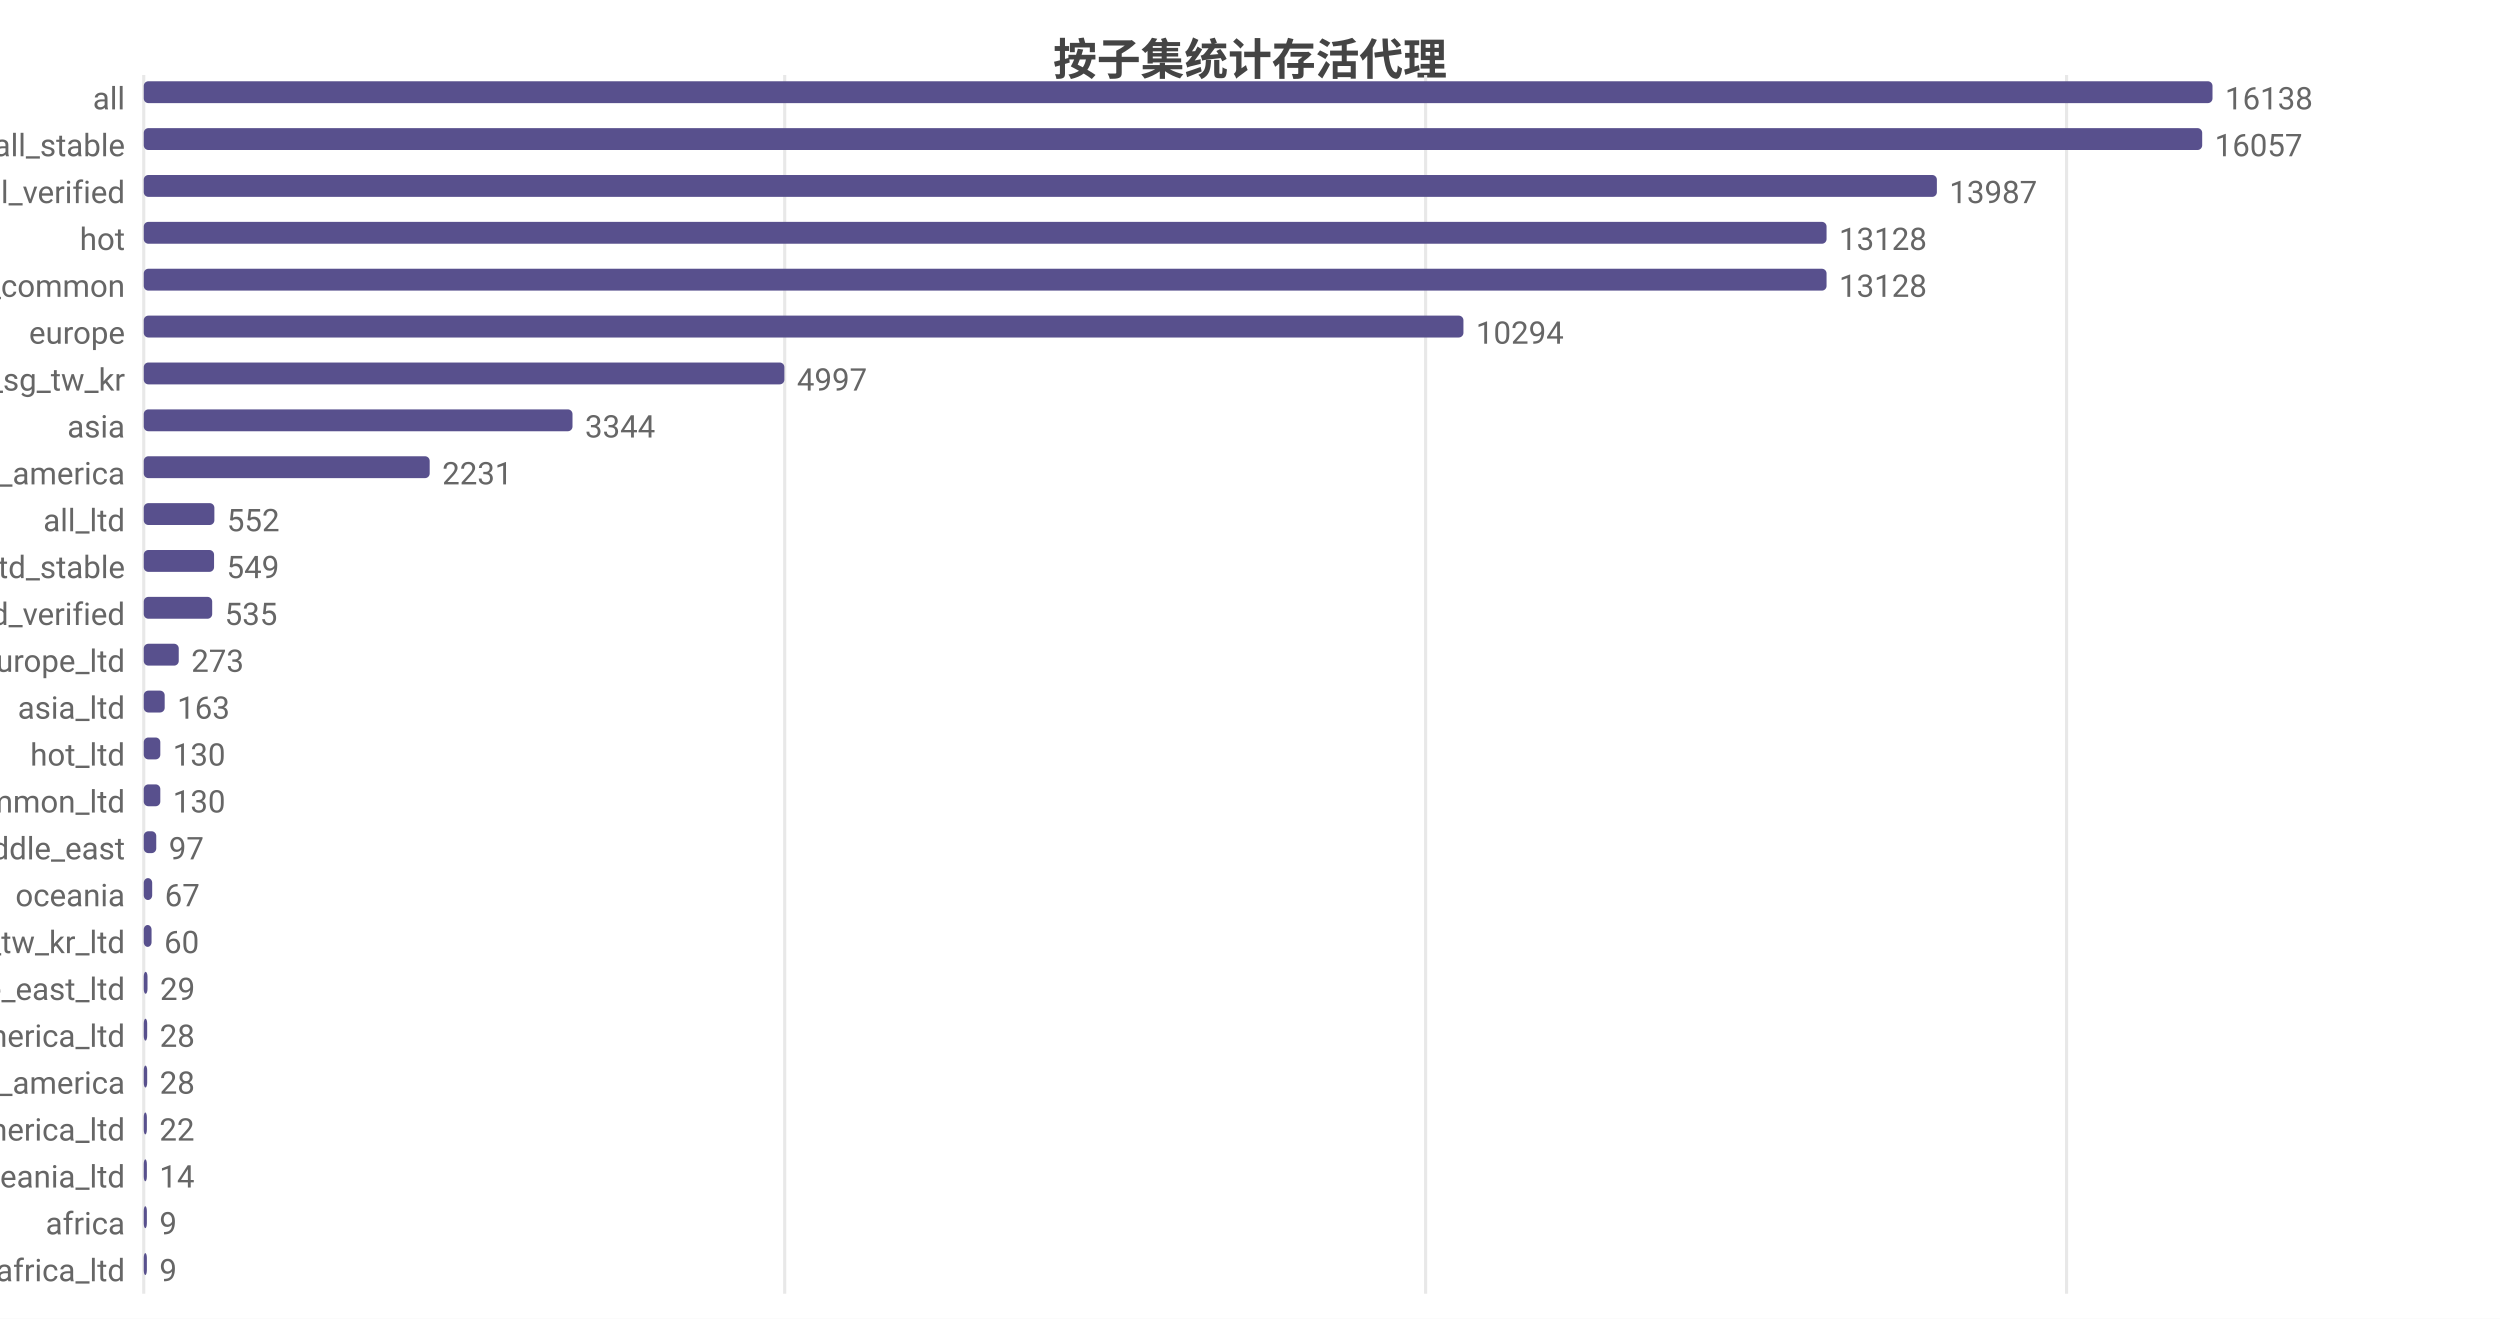
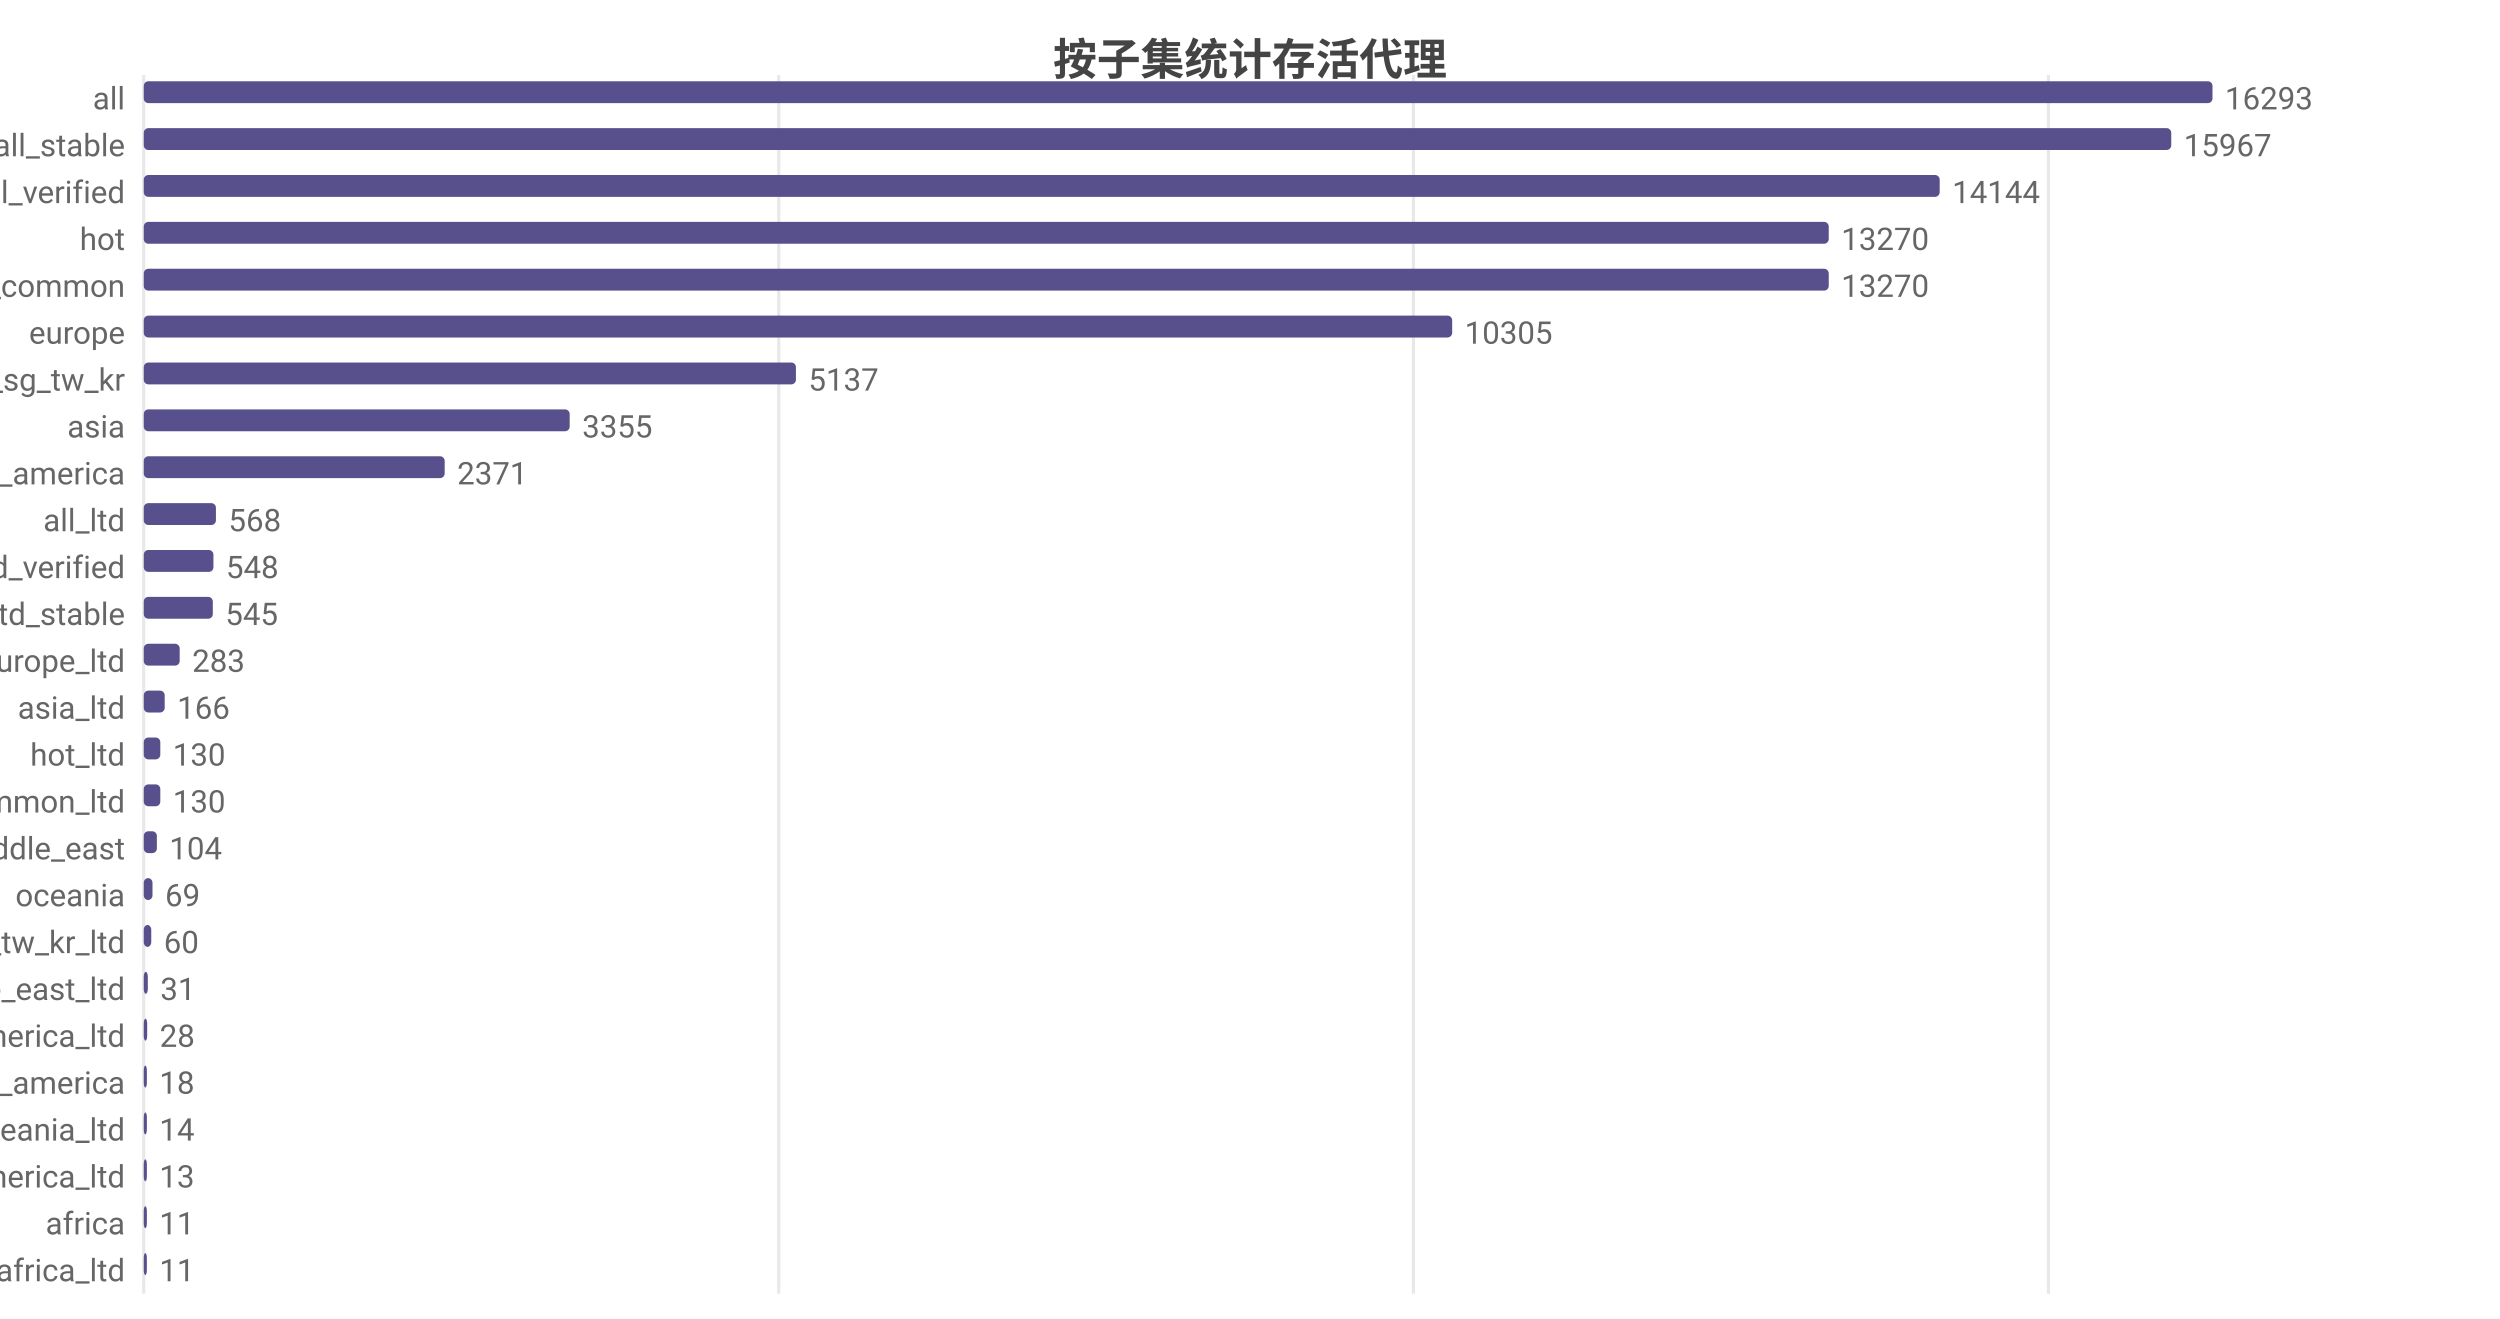
<svg xmlns="http://www.w3.org/2000/svg" width="800" height="422" viewBox="0 0 800 422">
  <rect width="800" height="422" fill="#ffffff" />
  <style>text{font-family:system-ui,-apple-system,'Segoe UI',Roboto,'PingFang SC','Microsoft YaHei','Noto Sans CJK SC',sans-serif}.g{stroke:#e8e8e8;stroke-width:1}.a{stroke:#999;stroke-width:1}.t{font-size:10px;fill:#666}.m{font-size:10px;text-anchor:middle;fill:#666}.e{font-size:10px;text-anchor:end;fill:#666}.l{font-size:11px;fill:#333}.tt{font-size:14px;font-weight:600;text-anchor:middle;fill:#444}.em{font-size:13px;text-anchor:middle;fill:#999}</style>
  <text class="tt" x="400.0" y="24">按子集统计存活代理</text>
  <line class="g" x1="46" y1="24" x2="46" y2="414" />
-   <line class="g" x1="251.1" y1="24" x2="251.1" y2="414" />
-   <line class="g" x1="456.2" y1="24" x2="456.2" y2="414" />
-   <line class="g" x1="661.3" y1="24" x2="661.3" y2="414" />
+   <line class="g" x1="249.2" y1="24" x2="249.2" y2="414" />
+   <line class="g" x1="452.3" y1="24" x2="452.3" y2="414" />
+   <line class="g" x1="655.5" y1="24" x2="655.5" y2="414" />
  <text class="e" x="40" y="35">all</text>
  <rect x="46" y="26" width="662" height="7" fill="#58508d" rx="1.5" />
-   <text class="t" x="712" y="35">16138</text>
+   <text class="t" x="712" y="35">16293</text>
  <text class="e" x="40" y="50">all_stable</text>
-   <rect x="46" y="41" width="658.7" height="7" fill="#58508d" rx="1.5" />
-   <text class="t" x="708.7" y="50">16057</text>
+   <rect x="46" y="41" width="648.8" height="7" fill="#58508d" rx="1.5" />
+   <text class="t" x="698.8" y="50">15967</text>
  <text class="e" x="40" y="65">all_verified</text>
-   <rect x="46" y="56" width="573.8" height="7" fill="#58508d" rx="1.5" />
-   <text class="t" x="623.8" y="65">13987</text>
+   <rect x="46" y="56" width="574.7" height="7" fill="#58508d" rx="1.5" />
+   <text class="t" x="624.7" y="65">14144</text>
  <text class="e" x="40" y="80">hot</text>
-   <rect x="46" y="71" width="538.5" height="7" fill="#58508d" rx="1.5" />
-   <text class="t" x="588.5" y="80">13128</text>
+   <rect x="46" y="71" width="539.2" height="7" fill="#58508d" rx="1.5" />
+   <text class="t" x="589.2" y="80">13270</text>
  <text class="e" x="40" y="95">cn_common</text>
-   <rect x="46" y="86" width="538.5" height="7" fill="#58508d" rx="1.5" />
-   <text class="t" x="588.5" y="95">13128</text>
+   <rect x="46" y="86" width="539.2" height="7" fill="#58508d" rx="1.5" />
+   <text class="t" x="589.2" y="95">13270</text>
  <text class="e" x="40" y="110">europe</text>
-   <rect x="46" y="101" width="422.3" height="7" fill="#58508d" rx="1.5" />
-   <text class="t" x="472.3" y="110">10294</text>
+   <rect x="46" y="101" width="418.7" height="7" fill="#58508d" rx="1.5" />
+   <text class="t" x="468.7" y="110">10305</text>
  <text class="e" x="40" y="125">hk_us_jp_sg_tw_kr</text>
-   <rect x="46" y="116" width="205.0" height="7" fill="#58508d" rx="1.5" />
-   <text class="t" x="255.0" y="125">4997</text>
+   <rect x="46" y="116" width="208.7" height="7" fill="#58508d" rx="1.5" />
+   <text class="t" x="258.7" y="125">5137</text>
  <text class="e" x="40" y="140">asia</text>
-   <rect x="46" y="131" width="137.2" height="7" fill="#58508d" rx="1.5" />
-   <text class="t" x="187.2" y="140">3344</text>
+   <rect x="46" y="131" width="136.3" height="7" fill="#58508d" rx="1.5" />
+   <text class="t" x="186.3" y="140">3355</text>
  <text class="e" x="40" y="155">north_america</text>
-   <rect x="46" y="146" width="91.5" height="7" fill="#58508d" rx="1.5" />
-   <text class="t" x="141.5" y="155">2231</text>
+   <rect x="46" y="146" width="96.3" height="7" fill="#58508d" rx="1.5" />
+   <text class="t" x="146.3" y="155">2371</text>
  <text class="e" x="40" y="170">all_ltd</text>
-   <rect x="46" y="161" width="22.6" height="7" fill="#58508d" rx="1.5" />
-   <text class="t" x="72.6" y="170">552</text>
-   <text class="e" x="40" y="185">all_ltd_stable</text>
-   <rect x="46" y="176" width="22.5" height="7" fill="#58508d" rx="1.5" />
-   <text class="t" x="72.5" y="185">549</text>
-   <text class="e" x="40" y="200">all_ltd_verified</text>
-   <rect x="46" y="191" width="21.9" height="7" fill="#58508d" rx="1.5" />
-   <text class="t" x="71.9" y="200">535</text>
+   <rect x="46" y="161" width="23.1" height="7" fill="#58508d" rx="1.5" />
+   <text class="t" x="73.1" y="170">568</text>
+   <text class="e" x="40" y="185">all_ltd_verified</text>
+   <rect x="46" y="176" width="22.3" height="7" fill="#58508d" rx="1.5" />
+   <text class="t" x="72.3" y="185">548</text>
+   <text class="e" x="40" y="200">all_ltd_stable</text>
+   <rect x="46" y="191" width="22.1" height="7" fill="#58508d" rx="1.5" />
+   <text class="t" x="72.1" y="200">545</text>
  <text class="e" x="40" y="215">europe_ltd</text>
-   <rect x="46" y="206" width="11.2" height="7" fill="#58508d" rx="1.5" />
-   <text class="t" x="61.2" y="215">273</text>
+   <rect x="46" y="206" width="11.5" height="7" fill="#58508d" rx="1.5" />
+   <text class="t" x="61.5" y="215">283</text>
  <text class="e" x="40" y="230">asia_ltd</text>
  <rect x="46" y="221" width="6.7" height="7" fill="#58508d" rx="1.5" />
-   <text class="t" x="56.7" y="230">163</text>
+   <text class="t" x="56.7" y="230">166</text>
  <text class="e" x="40" y="245">hot_ltd</text>
  <rect x="46" y="236" width="5.3" height="7" fill="#58508d" rx="1.5" />
  <text class="t" x="55.3" y="245">130</text>
  <text class="e" x="40" y="260">cn_common_ltd</text>
  <rect x="46" y="251" width="5.3" height="7" fill="#58508d" rx="1.5" />
  <text class="t" x="55.3" y="260">130</text>
  <text class="e" x="40" y="275">middle_east</text>
-   <rect x="46" y="266" width="4.0" height="7" fill="#58508d" rx="1.5" />
-   <text class="t" x="54.0" y="275">97</text>
+   <rect x="46" y="266" width="4.2" height="7" fill="#58508d" rx="1.5" />
+   <text class="t" x="54.2" y="275">104</text>
  <text class="e" x="40" y="290">oceania</text>
-   <rect x="46" y="281" width="2.7" height="7" fill="#58508d" rx="1.5" />
-   <text class="t" x="52.7" y="290">67</text>
+   <rect x="46" y="281" width="2.8" height="7" fill="#58508d" rx="1.5" />
+   <text class="t" x="52.8" y="290">69</text>
  <text class="e" x="40" y="305">hk_us_jp_sg_tw_kr_ltd</text>
-   <rect x="46" y="296" width="2.5" height="7" fill="#58508d" rx="1.5" />
-   <text class="t" x="52.5" y="305">60</text>
+   <rect x="46" y="296" width="2.4" height="7" fill="#58508d" rx="1.5" />
+   <text class="t" x="52.4" y="305">60</text>
  <text class="e" x="40" y="320">middle_east_ltd</text>
-   <rect x="46" y="311" width="1.2" height="7" fill="#58508d" rx="1.5" />
-   <text class="t" x="51.2" y="320">29</text>
+   <rect x="46" y="311" width="1.3" height="7" fill="#58508d" rx="1.5" />
+   <text class="t" x="51.3" y="320">31</text>
  <text class="e" x="40" y="335">north_america_ltd</text>
  <rect x="46" y="326" width="1.1" height="7" fill="#58508d" rx="1.5" />
  <text class="t" x="51.1" y="335">28</text>
  <text class="e" x="40" y="350">south_america</text>
-   <rect x="46" y="341" width="1.1" height="7" fill="#58508d" rx="1.5" />
-   <text class="t" x="51.1" y="350">28</text>
-   <text class="e" x="40" y="365">south_america_ltd</text>
+   <rect x="46" y="341" width="1" height="7" fill="#58508d" rx="1.5" />
+   <text class="t" x="51" y="350">18</text>
+   <text class="e" x="40" y="365">oceania_ltd</text>
  <rect x="46" y="356" width="1" height="7" fill="#58508d" rx="1.5" />
-   <text class="t" x="51" y="365">22</text>
-   <text class="e" x="40" y="380">oceania_ltd</text>
+   <text class="t" x="51" y="365">14</text>
+   <text class="e" x="40" y="380">south_america_ltd</text>
  <rect x="46" y="371" width="1" height="7" fill="#58508d" rx="1.5" />
-   <text class="t" x="51" y="380">14</text>
+   <text class="t" x="51" y="380">13</text>
  <text class="e" x="40" y="395">africa</text>
  <rect x="46" y="386" width="1" height="7" fill="#58508d" rx="1.5" />
-   <text class="t" x="51" y="395">9</text>
+   <text class="t" x="51" y="395">11</text>
  <text class="e" x="40" y="410">africa_ltd</text>
  <rect x="46" y="401" width="1" height="7" fill="#58508d" rx="1.5" />
-   <text class="t" x="51" y="410">9</text>
+   <text class="t" x="51" y="410">11</text>
</svg>
